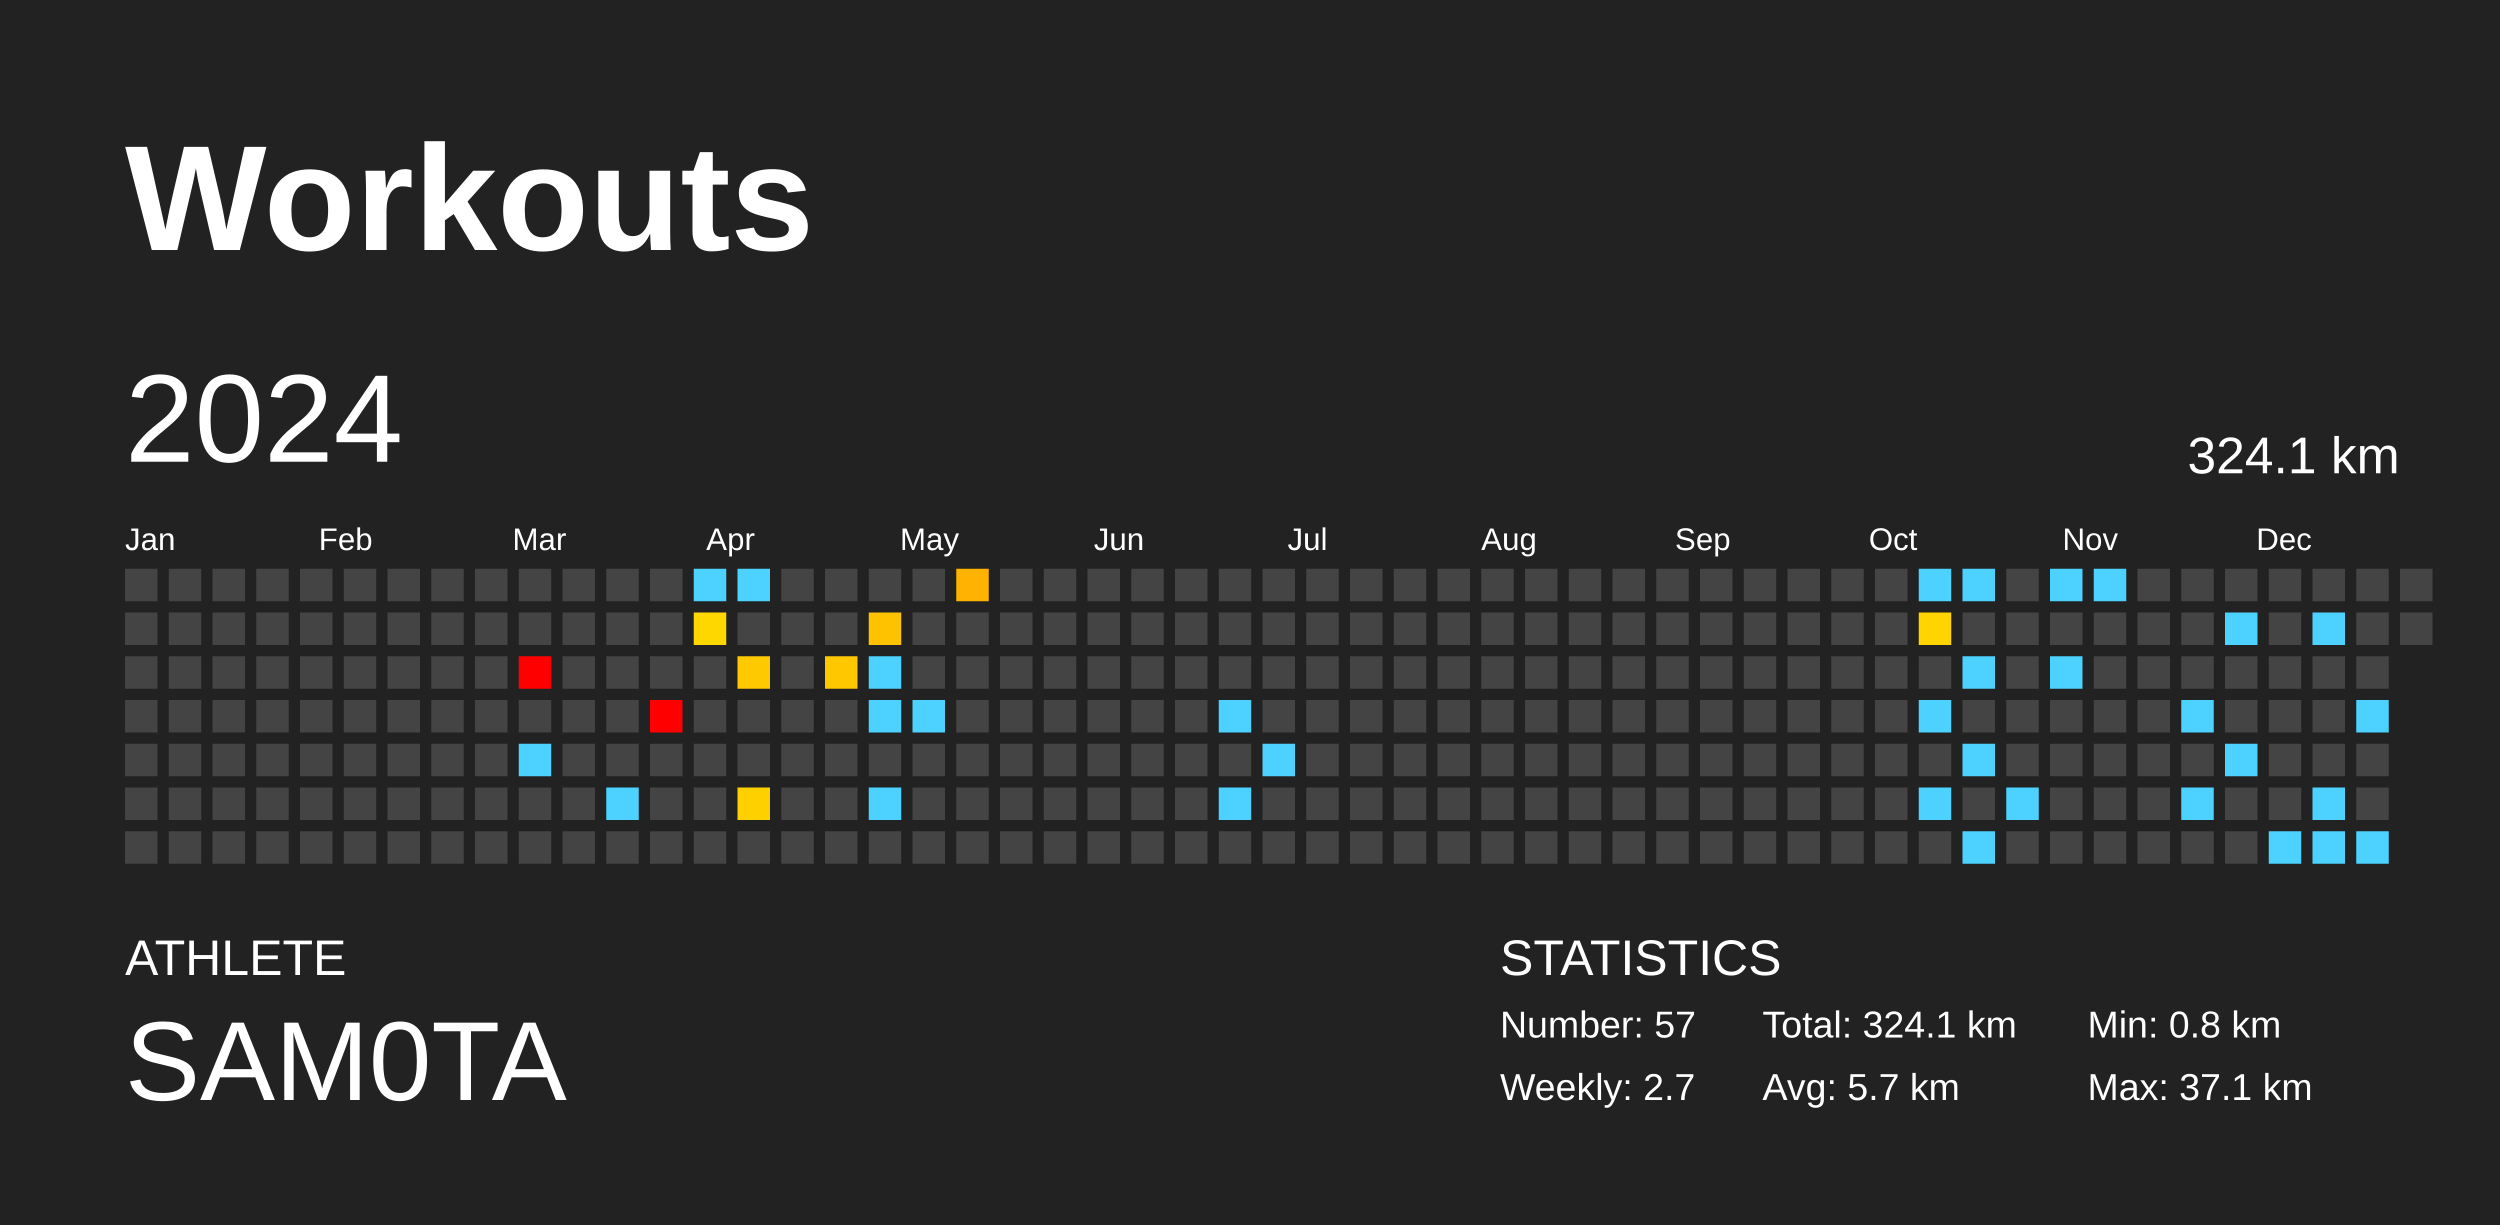
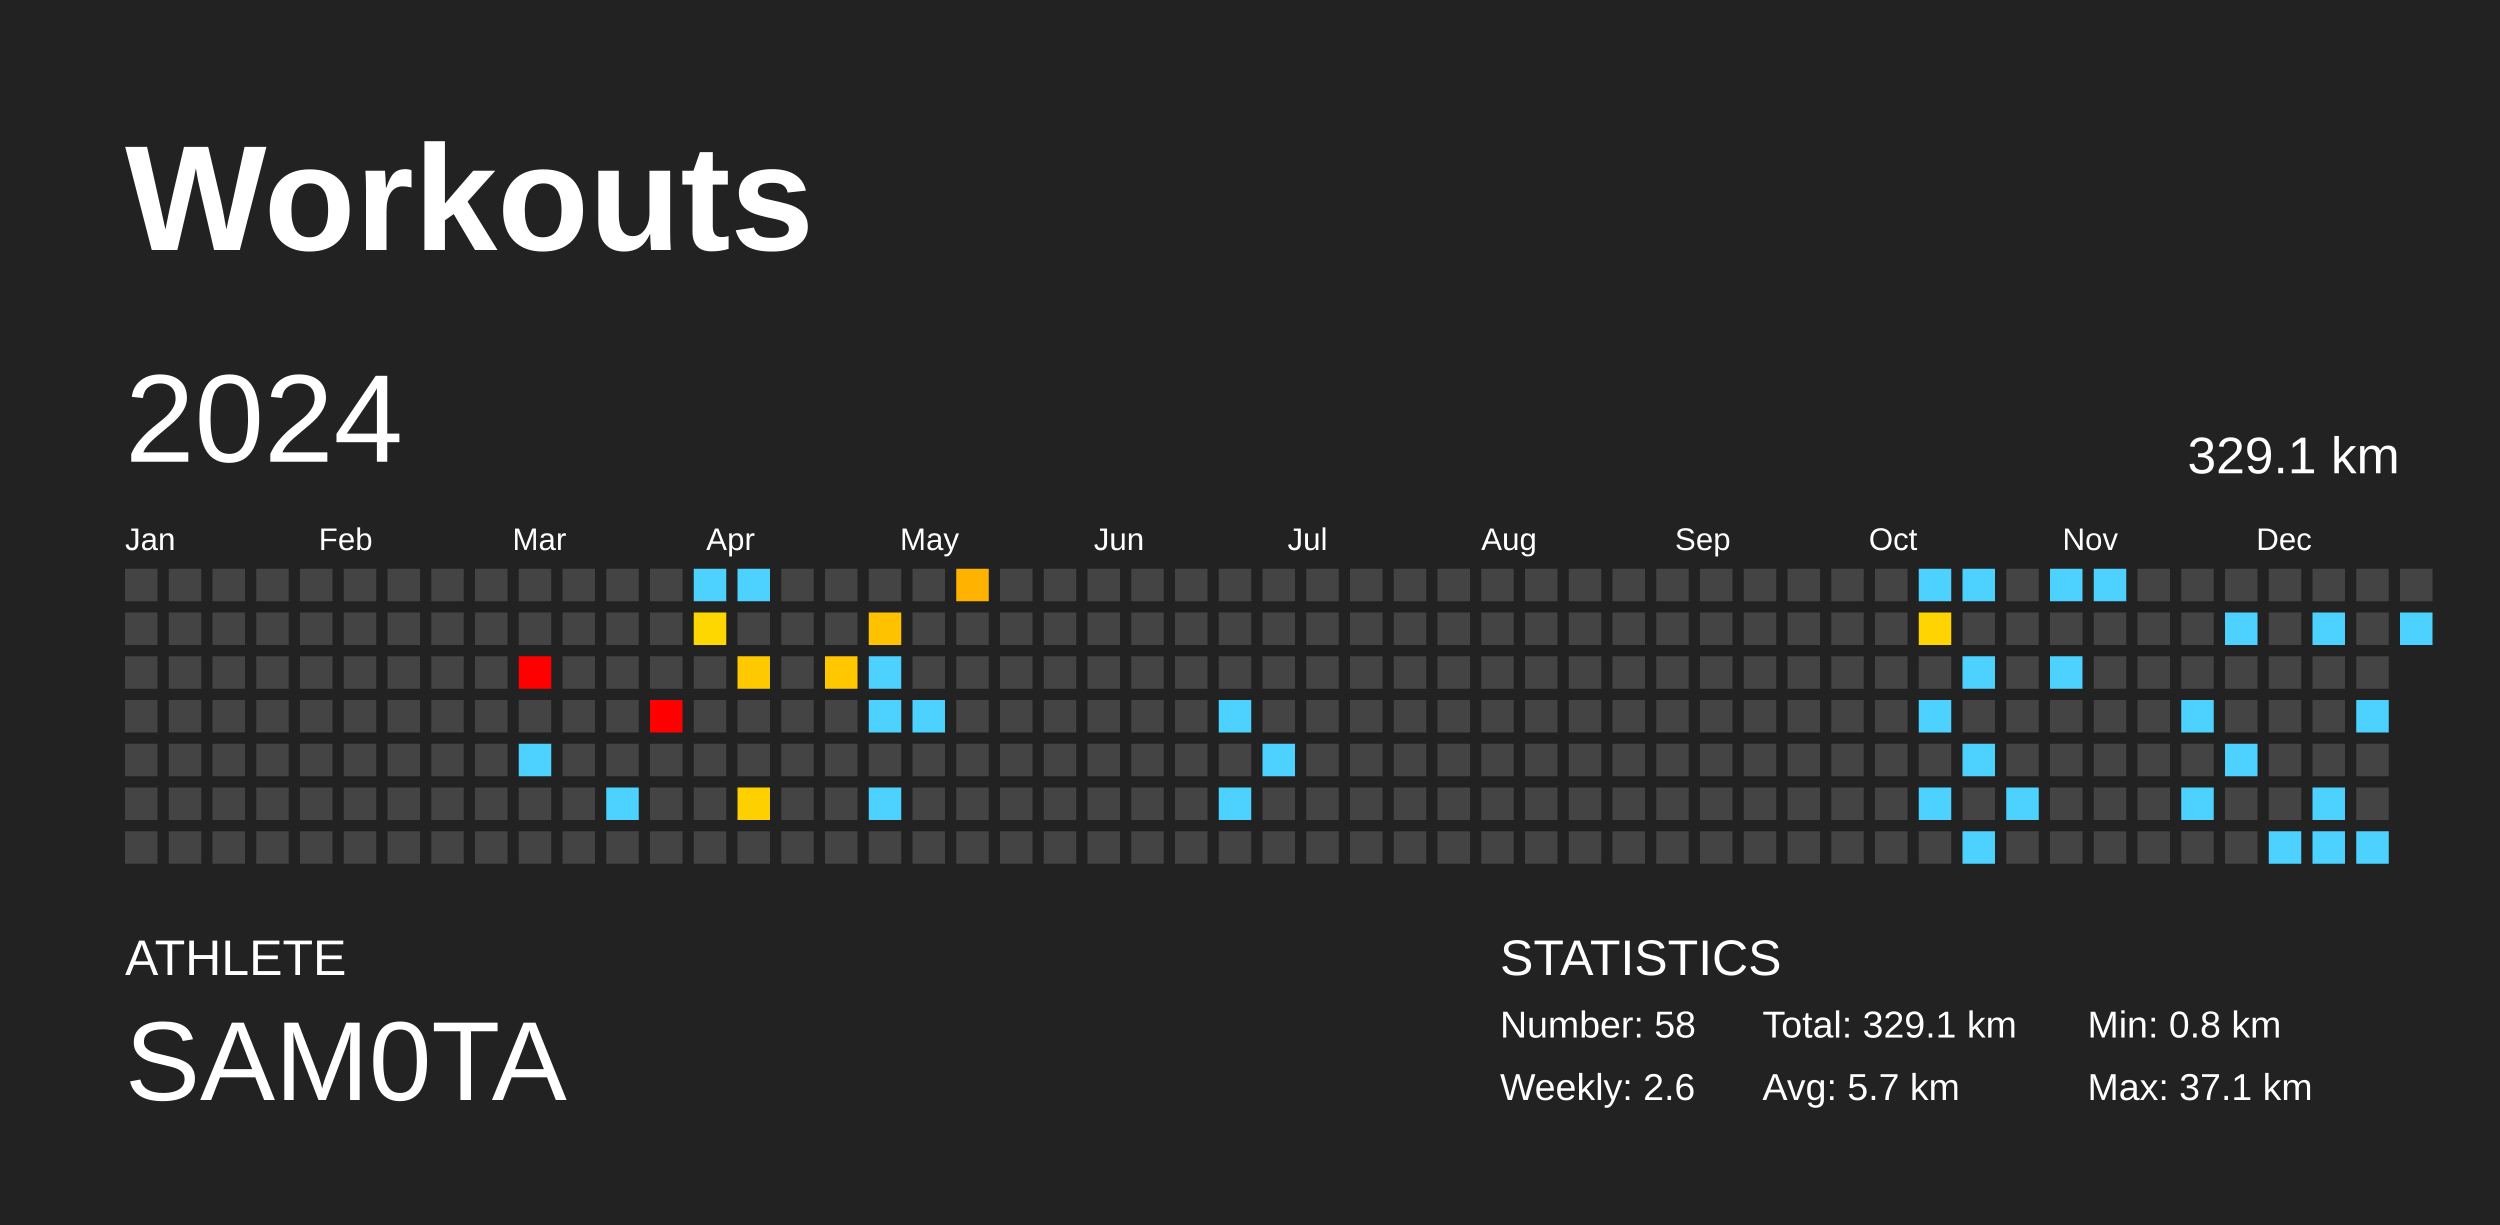
<svg xmlns="http://www.w3.org/2000/svg" baseProfile="full" height="98mm" version="1.1" viewBox="0,0,200,98" width="200mm">
  <defs />
  <rect fill="#222222" height="98" width="200" x="0" y="0" />
  <text fill="#FFFFFF" style="font-size:12px; font-family:Arial; font-weight:bold;" x="10" y="20">Workouts</text>
  <text fill="#FFFFFF" style="font-size:4px; font-family:Arial" x="10" y="78">ATHLETE</text>
  <text fill="#FFFFFF" style="font-size:9px; font-family:Arial" x="10" y="88">SAM0TA</text>
  <text fill="#FFFFFF" style="font-size:4px; font-family:Arial" x="120" y="78">STATISTICS</text>
-   <text fill="#FFFFFF" style="font-size:3px; font-family:Arial" x="120" y="83">Number: 57</text>
-   <text fill="#FFFFFF" style="font-size:3px; font-family:Arial" x="120" y="88">Weekly: 2.7</text>
-   <text fill="#FFFFFF" style="font-size:3px; font-family:Arial" x="141" y="83">Total: 324.1 km</text>
+   <text fill="#FFFFFF" style="font-size:3px; font-family:Arial" x="120" y="83">Number: 58</text>
+   <text fill="#FFFFFF" style="font-size:3px; font-family:Arial" x="120" y="88">Weekly: 2.6</text>
+   <text fill="#FFFFFF" style="font-size:3px; font-family:Arial" x="141" y="83">Total: 329.1 km</text>
  <text fill="#FFFFFF" style="font-size:3px; font-family:Arial" x="141" y="88">Avg: 5.7 km</text>
  <text fill="#FFFFFF" style="font-size:3px; font-family:Arial" x="167" y="83">Min: 0.8 km</text>
  <text fill="#FFFFFF" style="font-size:3px; font-family:Arial" x="167" y="88">Max: 37.1 km</text>
  <text dominant-baseline="hanging" fill="#FFFFFF" style="font-size:10.0px; font-family:Arial;" x="10" y="30">2024</text>
-   <text dominant-baseline="hanging" fill="#FFFFFF" style="font-size:4.125px; font-family:Arial;" x="175" y="35">324.1 km</text>
+   <text dominant-baseline="hanging" fill="#FFFFFF" style="font-size:4.125px; font-family:Arial;" x="175" y="35">329.1 km</text>
  <text fill="#FFFFFF" style="font-size:2.5px; font-family:Arial" x="10.0" y="44">Jan</text>
  <text fill="#FFFFFF" style="font-size:2.5px; font-family:Arial" x="25.5" y="44">Feb</text>
  <text fill="#FFFFFF" style="font-size:2.5px; font-family:Arial" x="41.0" y="44">Mar</text>
  <text fill="#FFFFFF" style="font-size:2.5px; font-family:Arial" x="56.5" y="44">Apr</text>
  <text fill="#FFFFFF" style="font-size:2.5px; font-family:Arial" x="72.0" y="44">May</text>
  <text fill="#FFFFFF" style="font-size:2.5px; font-family:Arial" x="87.5" y="44">Jun</text>
  <text fill="#FFFFFF" style="font-size:2.5px; font-family:Arial" x="103.0" y="44">Jul</text>
  <text fill="#FFFFFF" style="font-size:2.5px; font-family:Arial" x="118.5" y="44">Aug</text>
  <text fill="#FFFFFF" style="font-size:2.5px; font-family:Arial" x="134.0" y="44">Sep</text>
  <text fill="#FFFFFF" style="font-size:2.5px; font-family:Arial" x="149.5" y="44">Oct</text>
  <text fill="#FFFFFF" style="font-size:2.5px; font-family:Arial" x="165.0" y="44">Nov</text>
  <text fill="#FFFFFF" style="font-size:2.5px; font-family:Arial" x="180.5" y="44">Dec</text>
  <rect fill="#444444" height="2.6" width="2.6" x="10.0" y="45.5" />
  <rect fill="#444444" height="2.6" width="2.6" x="10.0" y="49.0" />
  <rect fill="#444444" height="2.6" width="2.6" x="10.0" y="52.5" />
  <rect fill="#444444" height="2.6" width="2.6" x="10.0" y="56.0" />
  <rect fill="#444444" height="2.6" width="2.6" x="10.0" y="59.5" />
  <rect fill="#444444" height="2.6" width="2.6" x="10.0" y="63.0" />
  <rect fill="#444444" height="2.6" width="2.6" x="10.0" y="66.5" />
  <rect fill="#444444" height="2.6" width="2.6" x="13.5" y="45.5" />
  <rect fill="#444444" height="2.6" width="2.6" x="13.5" y="49.0" />
  <rect fill="#444444" height="2.6" width="2.6" x="13.5" y="52.5" />
  <rect fill="#444444" height="2.6" width="2.6" x="13.5" y="56.0" />
  <rect fill="#444444" height="2.6" width="2.6" x="13.5" y="59.5" />
  <rect fill="#444444" height="2.6" width="2.6" x="13.5" y="63.0" />
  <rect fill="#444444" height="2.6" width="2.6" x="13.5" y="66.5" />
  <rect fill="#444444" height="2.6" width="2.6" x="17.0" y="45.5" />
  <rect fill="#444444" height="2.6" width="2.6" x="17.0" y="49.0" />
  <rect fill="#444444" height="2.6" width="2.6" x="17.0" y="52.5" />
  <rect fill="#444444" height="2.6" width="2.6" x="17.0" y="56.0" />
  <rect fill="#444444" height="2.6" width="2.6" x="17.0" y="59.5" />
  <rect fill="#444444" height="2.6" width="2.6" x="17.0" y="63.0" />
  <rect fill="#444444" height="2.6" width="2.6" x="17.0" y="66.5" />
  <rect fill="#444444" height="2.6" width="2.6" x="20.5" y="45.5" />
  <rect fill="#444444" height="2.6" width="2.6" x="20.5" y="49.0" />
  <rect fill="#444444" height="2.6" width="2.6" x="20.5" y="52.5" />
  <rect fill="#444444" height="2.6" width="2.6" x="20.5" y="56.0" />
  <rect fill="#444444" height="2.6" width="2.6" x="20.5" y="59.5" />
  <rect fill="#444444" height="2.6" width="2.6" x="20.5" y="63.0" />
  <rect fill="#444444" height="2.6" width="2.6" x="20.5" y="66.5" />
  <rect fill="#444444" height="2.6" width="2.6" x="24.0" y="45.5" />
  <rect fill="#444444" height="2.6" width="2.6" x="24.0" y="49.0" />
  <rect fill="#444444" height="2.6" width="2.6" x="24.0" y="52.5" />
  <rect fill="#444444" height="2.6" width="2.6" x="24.0" y="56.0" />
  <rect fill="#444444" height="2.6" width="2.6" x="24.0" y="59.5" />
  <rect fill="#444444" height="2.6" width="2.6" x="24.0" y="63.0" />
  <rect fill="#444444" height="2.6" width="2.6" x="24.0" y="66.5" />
  <rect fill="#444444" height="2.6" width="2.6" x="27.5" y="45.5" />
  <rect fill="#444444" height="2.6" width="2.6" x="27.5" y="49.0" />
  <rect fill="#444444" height="2.6" width="2.6" x="27.5" y="52.5" />
  <rect fill="#444444" height="2.6" width="2.6" x="27.5" y="56.0" />
  <rect fill="#444444" height="2.6" width="2.6" x="27.5" y="59.5" />
  <rect fill="#444444" height="2.6" width="2.6" x="27.5" y="63.0" />
  <rect fill="#444444" height="2.6" width="2.6" x="27.5" y="66.5" />
  <rect fill="#444444" height="2.6" width="2.6" x="31.0" y="45.5" />
  <rect fill="#444444" height="2.6" width="2.6" x="31.0" y="49.0" />
  <rect fill="#444444" height="2.6" width="2.6" x="31.0" y="52.5" />
  <rect fill="#444444" height="2.6" width="2.6" x="31.0" y="56.0" />
  <rect fill="#444444" height="2.6" width="2.6" x="31.0" y="59.5" />
  <rect fill="#444444" height="2.6" width="2.6" x="31.0" y="63.0" />
  <rect fill="#444444" height="2.6" width="2.6" x="31.0" y="66.5" />
  <rect fill="#444444" height="2.6" width="2.6" x="34.5" y="45.5" />
  <rect fill="#444444" height="2.6" width="2.6" x="34.5" y="49.0" />
  <rect fill="#444444" height="2.6" width="2.6" x="34.5" y="52.5" />
  <rect fill="#444444" height="2.6" width="2.6" x="34.5" y="56.0" />
  <rect fill="#444444" height="2.6" width="2.6" x="34.5" y="59.5" />
  <rect fill="#444444" height="2.6" width="2.6" x="34.5" y="63.0" />
  <rect fill="#444444" height="2.6" width="2.6" x="34.5" y="66.5" />
  <rect fill="#444444" height="2.6" width="2.6" x="38.0" y="45.5" />
  <rect fill="#444444" height="2.6" width="2.6" x="38.0" y="49.0" />
  <rect fill="#444444" height="2.6" width="2.6" x="38.0" y="52.5" />
  <rect fill="#444444" height="2.6" width="2.6" x="38.0" y="56.0" />
  <rect fill="#444444" height="2.6" width="2.6" x="38.0" y="59.5" />
  <rect fill="#444444" height="2.6" width="2.6" x="38.0" y="63.0" />
  <rect fill="#444444" height="2.6" width="2.6" x="38.0" y="66.5" />
  <rect fill="#444444" height="2.6" width="2.6" x="41.5" y="45.5" />
  <rect fill="#444444" height="2.6" width="2.6" x="41.5" y="49.0" />
  <rect fill="red" height="2.6" width="2.6" x="41.5" y="52.5" />
  <rect fill="#444444" height="2.6" width="2.6" x="41.5" y="56.0" />
  <rect fill="#4dd2ff" height="2.6" width="2.6" x="41.5" y="59.5" />
  <rect fill="#444444" height="2.6" width="2.6" x="41.5" y="63.0" />
  <rect fill="#444444" height="2.6" width="2.6" x="41.5" y="66.5" />
  <rect fill="#444444" height="2.6" width="2.6" x="45.0" y="45.5" />
  <rect fill="#444444" height="2.6" width="2.6" x="45.0" y="49.0" />
  <rect fill="#444444" height="2.6" width="2.6" x="45.0" y="52.5" />
  <rect fill="#444444" height="2.6" width="2.6" x="45.0" y="56.0" />
  <rect fill="#444444" height="2.6" width="2.6" x="45.0" y="59.5" />
  <rect fill="#444444" height="2.6" width="2.6" x="45.0" y="63.0" />
  <rect fill="#444444" height="2.6" width="2.6" x="45.0" y="66.5" />
  <rect fill="#444444" height="2.6" width="2.6" x="48.5" y="45.5" />
  <rect fill="#444444" height="2.6" width="2.6" x="48.5" y="49.0" />
  <rect fill="#444444" height="2.6" width="2.6" x="48.5" y="52.5" />
  <rect fill="#444444" height="2.6" width="2.6" x="48.5" y="56.0" />
  <rect fill="#444444" height="2.6" width="2.6" x="48.5" y="59.5" />
  <rect fill="#4dd2ff" height="2.6" width="2.6" x="48.5" y="63.0" />
  <rect fill="#444444" height="2.6" width="2.6" x="48.5" y="66.5" />
  <rect fill="#444444" height="2.6" width="2.6" x="52.0" y="45.5" />
  <rect fill="#444444" height="2.6" width="2.6" x="52.0" y="49.0" />
  <rect fill="#444444" height="2.6" width="2.6" x="52.0" y="52.5" />
  <rect fill="red" height="2.6" width="2.6" x="52.0" y="56.0" />
  <rect fill="#444444" height="2.6" width="2.6" x="52.0" y="59.5" />
  <rect fill="#444444" height="2.6" width="2.6" x="52.0" y="63.0" />
  <rect fill="#444444" height="2.6" width="2.6" x="52.0" y="66.5" />
  <rect fill="#4dd2ff" height="2.6" width="2.6" x="55.5" y="45.5" />
  <rect fill="#ffd700" height="2.6" width="2.6" x="55.5" y="49.0" />
  <rect fill="#444444" height="2.6" width="2.6" x="55.5" y="52.5" />
  <rect fill="#444444" height="2.6" width="2.6" x="55.5" y="56.0" />
  <rect fill="#444444" height="2.6" width="2.6" x="55.5" y="59.5" />
  <rect fill="#444444" height="2.6" width="2.6" x="55.5" y="63.0" />
  <rect fill="#444444" height="2.6" width="2.6" x="55.5" y="66.5" />
  <rect fill="#4dd2ff" height="2.6" width="2.6" x="59.0" y="45.5" />
  <rect fill="#444444" height="2.6" width="2.6" x="59.0" y="49.0" />
  <rect fill="#ffc900" height="2.6" width="2.6" x="59.0" y="52.5" />
  <rect fill="#444444" height="2.6" width="2.6" x="59.0" y="56.0" />
  <rect fill="#444444" height="2.6" width="2.6" x="59.0" y="59.5" />
  <rect fill="#ffd000" height="2.6" width="2.6" x="59.0" y="63.0" />
  <rect fill="#444444" height="2.6" width="2.6" x="59.0" y="66.5" />
  <rect fill="#444444" height="2.6" width="2.6" x="62.5" y="45.5" />
  <rect fill="#444444" height="2.6" width="2.6" x="62.5" y="49.0" />
  <rect fill="#444444" height="2.6" width="2.6" x="62.5" y="52.5" />
  <rect fill="#444444" height="2.6" width="2.6" x="62.5" y="56.0" />
  <rect fill="#444444" height="2.6" width="2.6" x="62.5" y="59.5" />
  <rect fill="#444444" height="2.6" width="2.6" x="62.5" y="63.0" />
  <rect fill="#444444" height="2.6" width="2.6" x="62.5" y="66.5" />
  <rect fill="#444444" height="2.6" width="2.6" x="66.0" y="45.5" />
  <rect fill="#444444" height="2.6" width="2.6" x="66.0" y="49.0" />
  <rect fill="#ffc700" height="2.6" width="2.6" x="66.0" y="52.5" />
  <rect fill="#444444" height="2.6" width="2.6" x="66.0" y="56.0" />
  <rect fill="#444444" height="2.6" width="2.6" x="66.0" y="59.5" />
  <rect fill="#444444" height="2.6" width="2.6" x="66.0" y="63.0" />
  <rect fill="#444444" height="2.6" width="2.6" x="66.0" y="66.5" />
  <rect fill="#444444" height="2.6" width="2.6" x="69.5" y="45.5" />
  <rect fill="#ffc200" height="2.6" width="2.6" x="69.5" y="49.0" />
  <rect fill="#4dd2ff" height="2.6" width="2.6" x="69.5" y="52.5" />
  <rect fill="#4dd2ff" height="2.6" width="2.6" x="69.5" y="56.0" />
  <rect fill="#444444" height="2.6" width="2.6" x="69.5" y="59.5" />
  <rect fill="#4dd2ff" height="2.6" width="2.6" x="69.5" y="63.0" />
  <rect fill="#444444" height="2.6" width="2.6" x="69.5" y="66.5" />
  <rect fill="#444444" height="2.6" width="2.6" x="73.0" y="45.5" />
  <rect fill="#444444" height="2.6" width="2.6" x="73.0" y="49.0" />
  <rect fill="#444444" height="2.6" width="2.6" x="73.0" y="52.5" />
  <rect fill="#4dd2ff" height="2.6" width="2.6" x="73.0" y="56.0" />
  <rect fill="#444444" height="2.6" width="2.6" x="73.0" y="59.5" />
  <rect fill="#444444" height="2.6" width="2.6" x="73.0" y="63.0" />
  <rect fill="#444444" height="2.6" width="2.6" x="73.0" y="66.5" />
  <rect fill="#ffb200" height="2.6" width="2.6" x="76.5" y="45.5" />
  <rect fill="#444444" height="2.6" width="2.6" x="76.5" y="49.0" />
  <rect fill="#444444" height="2.6" width="2.6" x="76.5" y="52.5" />
  <rect fill="#444444" height="2.6" width="2.6" x="76.5" y="56.0" />
  <rect fill="#444444" height="2.6" width="2.6" x="76.5" y="59.5" />
  <rect fill="#444444" height="2.6" width="2.6" x="76.5" y="63.0" />
  <rect fill="#444444" height="2.6" width="2.6" x="76.5" y="66.5" />
  <rect fill="#444444" height="2.6" width="2.6" x="80.0" y="45.5" />
  <rect fill="#444444" height="2.6" width="2.6" x="80.0" y="49.0" />
  <rect fill="#444444" height="2.6" width="2.6" x="80.0" y="52.5" />
  <rect fill="#444444" height="2.6" width="2.6" x="80.0" y="56.0" />
  <rect fill="#444444" height="2.6" width="2.6" x="80.0" y="59.5" />
  <rect fill="#444444" height="2.6" width="2.6" x="80.0" y="63.0" />
  <rect fill="#444444" height="2.6" width="2.6" x="80.0" y="66.5" />
  <rect fill="#444444" height="2.6" width="2.6" x="83.5" y="45.5" />
  <rect fill="#444444" height="2.6" width="2.6" x="83.5" y="49.0" />
  <rect fill="#444444" height="2.6" width="2.6" x="83.5" y="52.5" />
  <rect fill="#444444" height="2.6" width="2.6" x="83.5" y="56.0" />
  <rect fill="#444444" height="2.6" width="2.6" x="83.5" y="59.5" />
  <rect fill="#444444" height="2.6" width="2.6" x="83.5" y="63.0" />
  <rect fill="#444444" height="2.6" width="2.6" x="83.5" y="66.5" />
  <rect fill="#444444" height="2.6" width="2.6" x="87.0" y="45.5" />
  <rect fill="#444444" height="2.6" width="2.6" x="87.0" y="49.0" />
  <rect fill="#444444" height="2.6" width="2.6" x="87.0" y="52.5" />
  <rect fill="#444444" height="2.6" width="2.6" x="87.0" y="56.0" />
  <rect fill="#444444" height="2.6" width="2.6" x="87.0" y="59.5" />
  <rect fill="#444444" height="2.6" width="2.6" x="87.0" y="63.0" />
  <rect fill="#444444" height="2.6" width="2.6" x="87.0" y="66.5" />
  <rect fill="#444444" height="2.6" width="2.6" x="90.5" y="45.5" />
  <rect fill="#444444" height="2.6" width="2.6" x="90.5" y="49.0" />
  <rect fill="#444444" height="2.6" width="2.6" x="90.5" y="52.5" />
  <rect fill="#444444" height="2.6" width="2.6" x="90.5" y="56.0" />
  <rect fill="#444444" height="2.6" width="2.6" x="90.5" y="59.5" />
  <rect fill="#444444" height="2.6" width="2.6" x="90.5" y="63.0" />
  <rect fill="#444444" height="2.6" width="2.6" x="90.5" y="66.5" />
  <rect fill="#444444" height="2.6" width="2.6" x="94.0" y="45.5" />
  <rect fill="#444444" height="2.6" width="2.6" x="94.0" y="49.0" />
  <rect fill="#444444" height="2.6" width="2.6" x="94.0" y="52.5" />
  <rect fill="#444444" height="2.6" width="2.6" x="94.0" y="56.0" />
  <rect fill="#444444" height="2.6" width="2.6" x="94.0" y="59.5" />
  <rect fill="#444444" height="2.6" width="2.6" x="94.0" y="63.0" />
  <rect fill="#444444" height="2.6" width="2.6" x="94.0" y="66.5" />
  <rect fill="#444444" height="2.6" width="2.6" x="97.5" y="45.5" />
  <rect fill="#444444" height="2.6" width="2.6" x="97.5" y="49.0" />
  <rect fill="#444444" height="2.6" width="2.6" x="97.5" y="52.5" />
  <rect fill="#4dd2ff" height="2.6" width="2.6" x="97.5" y="56.0" />
  <rect fill="#444444" height="2.6" width="2.6" x="97.5" y="59.5" />
  <rect fill="#4dd2ff" height="2.6" width="2.6" x="97.5" y="63.0" />
  <rect fill="#444444" height="2.6" width="2.6" x="97.5" y="66.5" />
  <rect fill="#444444" height="2.6" width="2.6" x="101.0" y="45.5" />
  <rect fill="#444444" height="2.6" width="2.6" x="101.0" y="49.0" />
  <rect fill="#444444" height="2.6" width="2.6" x="101.0" y="52.5" />
  <rect fill="#444444" height="2.6" width="2.6" x="101.0" y="56.0" />
  <rect fill="#4dd2ff" height="2.6" width="2.6" x="101.0" y="59.5" />
  <rect fill="#444444" height="2.6" width="2.6" x="101.0" y="63.0" />
  <rect fill="#444444" height="2.6" width="2.6" x="101.0" y="66.5" />
  <rect fill="#444444" height="2.6" width="2.6" x="104.5" y="45.5" />
  <rect fill="#444444" height="2.6" width="2.6" x="104.5" y="49.0" />
  <rect fill="#444444" height="2.6" width="2.6" x="104.5" y="52.5" />
  <rect fill="#444444" height="2.6" width="2.6" x="104.5" y="56.0" />
  <rect fill="#444444" height="2.6" width="2.6" x="104.5" y="59.5" />
  <rect fill="#444444" height="2.6" width="2.6" x="104.5" y="63.0" />
  <rect fill="#444444" height="2.6" width="2.6" x="104.5" y="66.5" />
  <rect fill="#444444" height="2.6" width="2.6" x="108.0" y="45.5" />
  <rect fill="#444444" height="2.6" width="2.6" x="108.0" y="49.0" />
  <rect fill="#444444" height="2.6" width="2.6" x="108.0" y="52.5" />
  <rect fill="#444444" height="2.6" width="2.6" x="108.0" y="56.0" />
  <rect fill="#444444" height="2.6" width="2.6" x="108.0" y="59.5" />
  <rect fill="#444444" height="2.6" width="2.6" x="108.0" y="63.0" />
  <rect fill="#444444" height="2.6" width="2.6" x="108.0" y="66.5" />
  <rect fill="#444444" height="2.6" width="2.6" x="111.5" y="45.5" />
  <rect fill="#444444" height="2.6" width="2.6" x="111.5" y="49.0" />
  <rect fill="#444444" height="2.6" width="2.6" x="111.5" y="52.5" />
  <rect fill="#444444" height="2.6" width="2.6" x="111.5" y="56.0" />
  <rect fill="#444444" height="2.6" width="2.6" x="111.5" y="59.5" />
  <rect fill="#444444" height="2.6" width="2.6" x="111.5" y="63.0" />
  <rect fill="#444444" height="2.6" width="2.6" x="111.5" y="66.5" />
  <rect fill="#444444" height="2.6" width="2.6" x="115.0" y="45.5" />
  <rect fill="#444444" height="2.6" width="2.6" x="115.0" y="49.0" />
  <rect fill="#444444" height="2.6" width="2.6" x="115.0" y="52.5" />
  <rect fill="#444444" height="2.6" width="2.6" x="115.0" y="56.0" />
  <rect fill="#444444" height="2.6" width="2.6" x="115.0" y="59.5" />
  <rect fill="#444444" height="2.6" width="2.6" x="115.0" y="63.0" />
  <rect fill="#444444" height="2.6" width="2.6" x="115.0" y="66.5" />
  <rect fill="#444444" height="2.6" width="2.6" x="118.5" y="45.5" />
  <rect fill="#444444" height="2.6" width="2.6" x="118.5" y="49.0" />
  <rect fill="#444444" height="2.6" width="2.6" x="118.5" y="52.5" />
  <rect fill="#444444" height="2.6" width="2.6" x="118.5" y="56.0" />
  <rect fill="#444444" height="2.6" width="2.6" x="118.5" y="59.5" />
  <rect fill="#444444" height="2.6" width="2.6" x="118.5" y="63.0" />
  <rect fill="#444444" height="2.6" width="2.6" x="118.5" y="66.5" />
  <rect fill="#444444" height="2.6" width="2.6" x="122.0" y="45.5" />
  <rect fill="#444444" height="2.6" width="2.6" x="122.0" y="49.0" />
  <rect fill="#444444" height="2.6" width="2.6" x="122.0" y="52.5" />
  <rect fill="#444444" height="2.6" width="2.6" x="122.0" y="56.0" />
  <rect fill="#444444" height="2.6" width="2.6" x="122.0" y="59.5" />
  <rect fill="#444444" height="2.6" width="2.6" x="122.0" y="63.0" />
  <rect fill="#444444" height="2.6" width="2.6" x="122.0" y="66.5" />
  <rect fill="#444444" height="2.6" width="2.6" x="125.5" y="45.5" />
  <rect fill="#444444" height="2.6" width="2.6" x="125.5" y="49.0" />
  <rect fill="#444444" height="2.6" width="2.6" x="125.5" y="52.5" />
  <rect fill="#444444" height="2.6" width="2.6" x="125.5" y="56.0" />
  <rect fill="#444444" height="2.6" width="2.6" x="125.5" y="59.5" />
  <rect fill="#444444" height="2.6" width="2.6" x="125.5" y="63.0" />
  <rect fill="#444444" height="2.6" width="2.6" x="125.5" y="66.5" />
  <rect fill="#444444" height="2.6" width="2.6" x="129.0" y="45.5" />
  <rect fill="#444444" height="2.6" width="2.6" x="129.0" y="49.0" />
  <rect fill="#444444" height="2.6" width="2.6" x="129.0" y="52.5" />
  <rect fill="#444444" height="2.6" width="2.6" x="129.0" y="56.0" />
  <rect fill="#444444" height="2.6" width="2.6" x="129.0" y="59.5" />
  <rect fill="#444444" height="2.6" width="2.6" x="129.0" y="63.0" />
  <rect fill="#444444" height="2.6" width="2.6" x="129.0" y="66.5" />
  <rect fill="#444444" height="2.6" width="2.6" x="132.5" y="45.5" />
  <rect fill="#444444" height="2.6" width="2.6" x="132.5" y="49.0" />
  <rect fill="#444444" height="2.6" width="2.6" x="132.5" y="52.5" />
  <rect fill="#444444" height="2.6" width="2.6" x="132.5" y="56.0" />
  <rect fill="#444444" height="2.6" width="2.6" x="132.5" y="59.5" />
  <rect fill="#444444" height="2.6" width="2.6" x="132.5" y="63.0" />
  <rect fill="#444444" height="2.6" width="2.6" x="132.5" y="66.5" />
  <rect fill="#444444" height="2.6" width="2.6" x="136.0" y="45.5" />
  <rect fill="#444444" height="2.6" width="2.6" x="136.0" y="49.0" />
  <rect fill="#444444" height="2.6" width="2.6" x="136.0" y="52.5" />
  <rect fill="#444444" height="2.6" width="2.6" x="136.0" y="56.0" />
  <rect fill="#444444" height="2.6" width="2.6" x="136.0" y="59.5" />
  <rect fill="#444444" height="2.6" width="2.6" x="136.0" y="63.0" />
  <rect fill="#444444" height="2.6" width="2.6" x="136.0" y="66.5" />
  <rect fill="#444444" height="2.6" width="2.6" x="139.5" y="45.5" />
  <rect fill="#444444" height="2.6" width="2.6" x="139.5" y="49.0" />
  <rect fill="#444444" height="2.6" width="2.6" x="139.5" y="52.5" />
  <rect fill="#444444" height="2.6" width="2.6" x="139.5" y="56.0" />
  <rect fill="#444444" height="2.6" width="2.6" x="139.5" y="59.5" />
  <rect fill="#444444" height="2.6" width="2.6" x="139.5" y="63.0" />
  <rect fill="#444444" height="2.6" width="2.6" x="139.5" y="66.5" />
  <rect fill="#444444" height="2.6" width="2.6" x="143.0" y="45.5" />
  <rect fill="#444444" height="2.6" width="2.6" x="143.0" y="49.0" />
  <rect fill="#444444" height="2.6" width="2.6" x="143.0" y="52.5" />
  <rect fill="#444444" height="2.6" width="2.6" x="143.0" y="56.0" />
  <rect fill="#444444" height="2.6" width="2.6" x="143.0" y="59.5" />
  <rect fill="#444444" height="2.6" width="2.6" x="143.0" y="63.0" />
  <rect fill="#444444" height="2.6" width="2.6" x="143.0" y="66.5" />
  <rect fill="#444444" height="2.6" width="2.6" x="146.5" y="45.5" />
  <rect fill="#444444" height="2.6" width="2.6" x="146.5" y="49.0" />
  <rect fill="#444444" height="2.6" width="2.6" x="146.5" y="52.5" />
  <rect fill="#444444" height="2.6" width="2.6" x="146.5" y="56.0" />
  <rect fill="#444444" height="2.6" width="2.6" x="146.5" y="59.5" />
  <rect fill="#444444" height="2.6" width="2.6" x="146.5" y="63.0" />
  <rect fill="#444444" height="2.6" width="2.6" x="146.5" y="66.5" />
  <rect fill="#444444" height="2.6" width="2.6" x="150.0" y="45.5" />
  <rect fill="#444444" height="2.6" width="2.6" x="150.0" y="49.0" />
  <rect fill="#444444" height="2.6" width="2.6" x="150.0" y="52.5" />
  <rect fill="#444444" height="2.6" width="2.6" x="150.0" y="56.0" />
  <rect fill="#444444" height="2.6" width="2.6" x="150.0" y="59.5" />
  <rect fill="#444444" height="2.6" width="2.6" x="150.0" y="63.0" />
  <rect fill="#444444" height="2.6" width="2.6" x="150.0" y="66.5" />
  <rect fill="#4dd2ff" height="2.6" width="2.6" x="153.5" y="45.5" />
  <rect fill="#ffd400" height="2.6" width="2.6" x="153.5" y="49.0" />
  <rect fill="#444444" height="2.6" width="2.6" x="153.5" y="52.5" />
  <rect fill="#4dd2ff" height="2.6" width="2.6" x="153.5" y="56.0" />
  <rect fill="#444444" height="2.6" width="2.6" x="153.5" y="59.5" />
  <rect fill="#4dd2ff" height="2.6" width="2.6" x="153.5" y="63.0" />
  <rect fill="#444444" height="2.6" width="2.6" x="153.5" y="66.5" />
  <rect fill="#4dd2ff" height="2.6" width="2.6" x="157.0" y="45.5" />
  <rect fill="#444444" height="2.6" width="2.6" x="157.0" y="49.0" />
  <rect fill="#4dd2ff" height="2.6" width="2.6" x="157.0" y="52.5" />
  <rect fill="#444444" height="2.6" width="2.6" x="157.0" y="56.0" />
  <rect fill="#4dd2ff" height="2.6" width="2.6" x="157.0" y="59.5" />
  <rect fill="#444444" height="2.6" width="2.6" x="157.0" y="63.0" />
  <rect fill="#4dd2ff" height="2.6" width="2.6" x="157.0" y="66.5" />
  <rect fill="#444444" height="2.6" width="2.6" x="160.5" y="45.5" />
  <rect fill="#444444" height="2.6" width="2.6" x="160.5" y="49.0" />
  <rect fill="#444444" height="2.6" width="2.6" x="160.5" y="52.5" />
  <rect fill="#444444" height="2.6" width="2.6" x="160.5" y="56.0" />
  <rect fill="#444444" height="2.6" width="2.6" x="160.5" y="59.5" />
  <rect fill="#4dd2ff" height="2.6" width="2.6" x="160.5" y="63.0" />
  <rect fill="#444444" height="2.6" width="2.6" x="160.5" y="66.5" />
  <rect fill="#4dd2ff" height="2.6" width="2.6" x="164.0" y="45.5" />
  <rect fill="#444444" height="2.6" width="2.6" x="164.0" y="49.0" />
  <rect fill="#4dd2ff" height="2.6" width="2.6" x="164.0" y="52.5" />
  <rect fill="#444444" height="2.6" width="2.6" x="164.0" y="56.0" />
  <rect fill="#444444" height="2.6" width="2.6" x="164.0" y="59.5" />
  <rect fill="#444444" height="2.6" width="2.6" x="164.0" y="63.0" />
  <rect fill="#444444" height="2.6" width="2.6" x="164.0" y="66.5" />
  <rect fill="#4dd2ff" height="2.6" width="2.6" x="167.5" y="45.5" />
  <rect fill="#444444" height="2.6" width="2.6" x="167.5" y="49.0" />
  <rect fill="#444444" height="2.6" width="2.6" x="167.5" y="52.5" />
  <rect fill="#444444" height="2.6" width="2.6" x="167.5" y="56.0" />
  <rect fill="#444444" height="2.6" width="2.6" x="167.5" y="59.5" />
  <rect fill="#444444" height="2.6" width="2.6" x="167.5" y="63.0" />
  <rect fill="#444444" height="2.6" width="2.6" x="167.5" y="66.5" />
  <rect fill="#444444" height="2.6" width="2.6" x="171.0" y="45.5" />
  <rect fill="#444444" height="2.6" width="2.6" x="171.0" y="49.0" />
  <rect fill="#444444" height="2.6" width="2.6" x="171.0" y="52.5" />
  <rect fill="#444444" height="2.6" width="2.6" x="171.0" y="56.0" />
  <rect fill="#444444" height="2.6" width="2.6" x="171.0" y="59.5" />
  <rect fill="#444444" height="2.6" width="2.6" x="171.0" y="63.0" />
  <rect fill="#444444" height="2.6" width="2.6" x="171.0" y="66.5" />
  <rect fill="#444444" height="2.6" width="2.6" x="174.5" y="45.5" />
  <rect fill="#444444" height="2.6" width="2.6" x="174.5" y="49.0" />
  <rect fill="#444444" height="2.6" width="2.6" x="174.5" y="52.5" />
  <rect fill="#4dd2ff" height="2.6" width="2.6" x="174.5" y="56.0" />
  <rect fill="#444444" height="2.6" width="2.6" x="174.5" y="59.5" />
  <rect fill="#4dd2ff" height="2.6" width="2.6" x="174.5" y="63.0" />
  <rect fill="#444444" height="2.6" width="2.6" x="174.5" y="66.5" />
  <rect fill="#444444" height="2.6" width="2.6" x="178.0" y="45.5" />
  <rect fill="#4dd2ff" height="2.6" width="2.6" x="178.0" y="49.0" />
  <rect fill="#444444" height="2.6" width="2.6" x="178.0" y="52.5" />
  <rect fill="#444444" height="2.6" width="2.6" x="178.0" y="56.0" />
  <rect fill="#4dd2ff" height="2.6" width="2.6" x="178.0" y="59.5" />
  <rect fill="#444444" height="2.6" width="2.6" x="178.0" y="63.0" />
  <rect fill="#444444" height="2.6" width="2.6" x="178.0" y="66.5" />
  <rect fill="#444444" height="2.6" width="2.6" x="181.5" y="45.5" />
  <rect fill="#444444" height="2.6" width="2.6" x="181.5" y="49.0" />
  <rect fill="#444444" height="2.6" width="2.6" x="181.5" y="52.5" />
  <rect fill="#444444" height="2.6" width="2.6" x="181.5" y="56.0" />
  <rect fill="#444444" height="2.6" width="2.6" x="181.5" y="59.5" />
  <rect fill="#444444" height="2.6" width="2.6" x="181.5" y="63.0" />
  <rect fill="#4dd2ff" height="2.6" width="2.6" x="181.5" y="66.5" />
  <rect fill="#444444" height="2.6" width="2.6" x="185.0" y="45.5" />
  <rect fill="#4dd2ff" height="2.6" width="2.6" x="185.0" y="49.0" />
  <rect fill="#444444" height="2.6" width="2.6" x="185.0" y="52.5" />
  <rect fill="#444444" height="2.6" width="2.6" x="185.0" y="56.0" />
  <rect fill="#444444" height="2.6" width="2.6" x="185.0" y="59.5" />
  <rect fill="#4dd2ff" height="2.6" width="2.6" x="185.0" y="63.0" />
  <rect fill="#4dd2ff" height="2.6" width="2.6" x="185.0" y="66.5" />
  <rect fill="#444444" height="2.6" width="2.6" x="188.5" y="45.5" />
  <rect fill="#444444" height="2.6" width="2.6" x="188.5" y="49.0" />
  <rect fill="#444444" height="2.6" width="2.6" x="188.5" y="52.5" />
  <rect fill="#4dd2ff" height="2.6" width="2.6" x="188.5" y="56.0" />
  <rect fill="#444444" height="2.6" width="2.6" x="188.5" y="59.5" />
  <rect fill="#444444" height="2.6" width="2.6" x="188.5" y="63.0" />
  <rect fill="#4dd2ff" height="2.6" width="2.6" x="188.5" y="66.5" />
  <rect fill="#444444" height="2.6" width="2.6" x="192.0" y="45.5" />
-   <rect fill="#444444" height="2.6" width="2.6" x="192.0" y="49.0" />
+   <rect fill="#4dd2ff" height="2.6" width="2.6" x="192.0" y="49.0" />
</svg>
